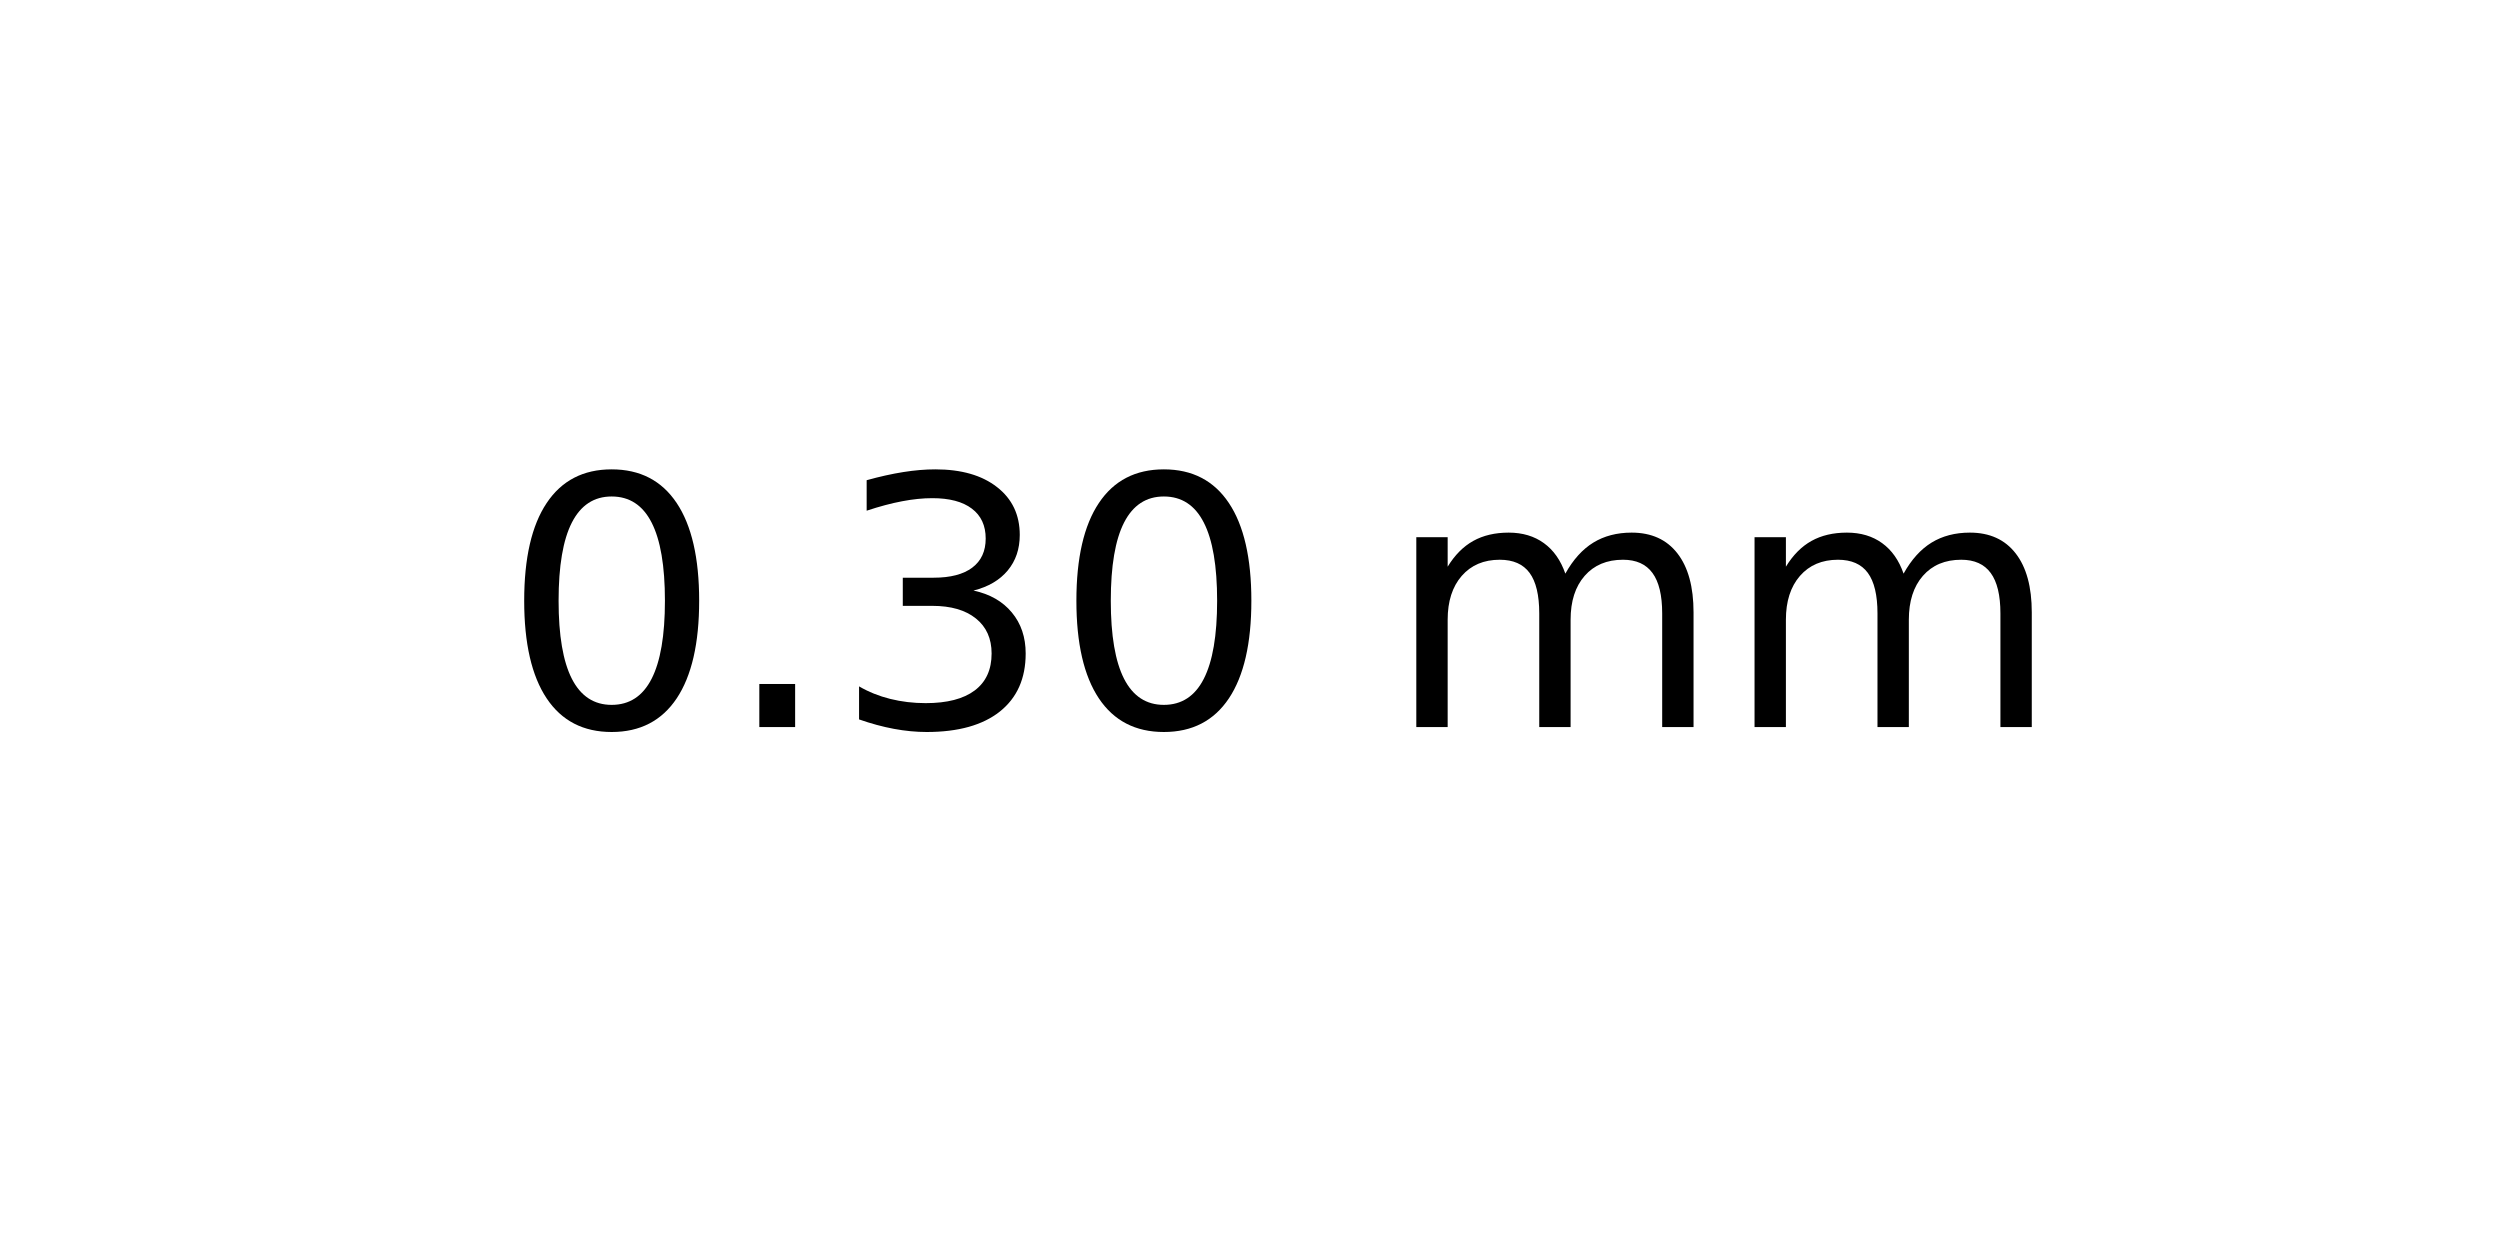
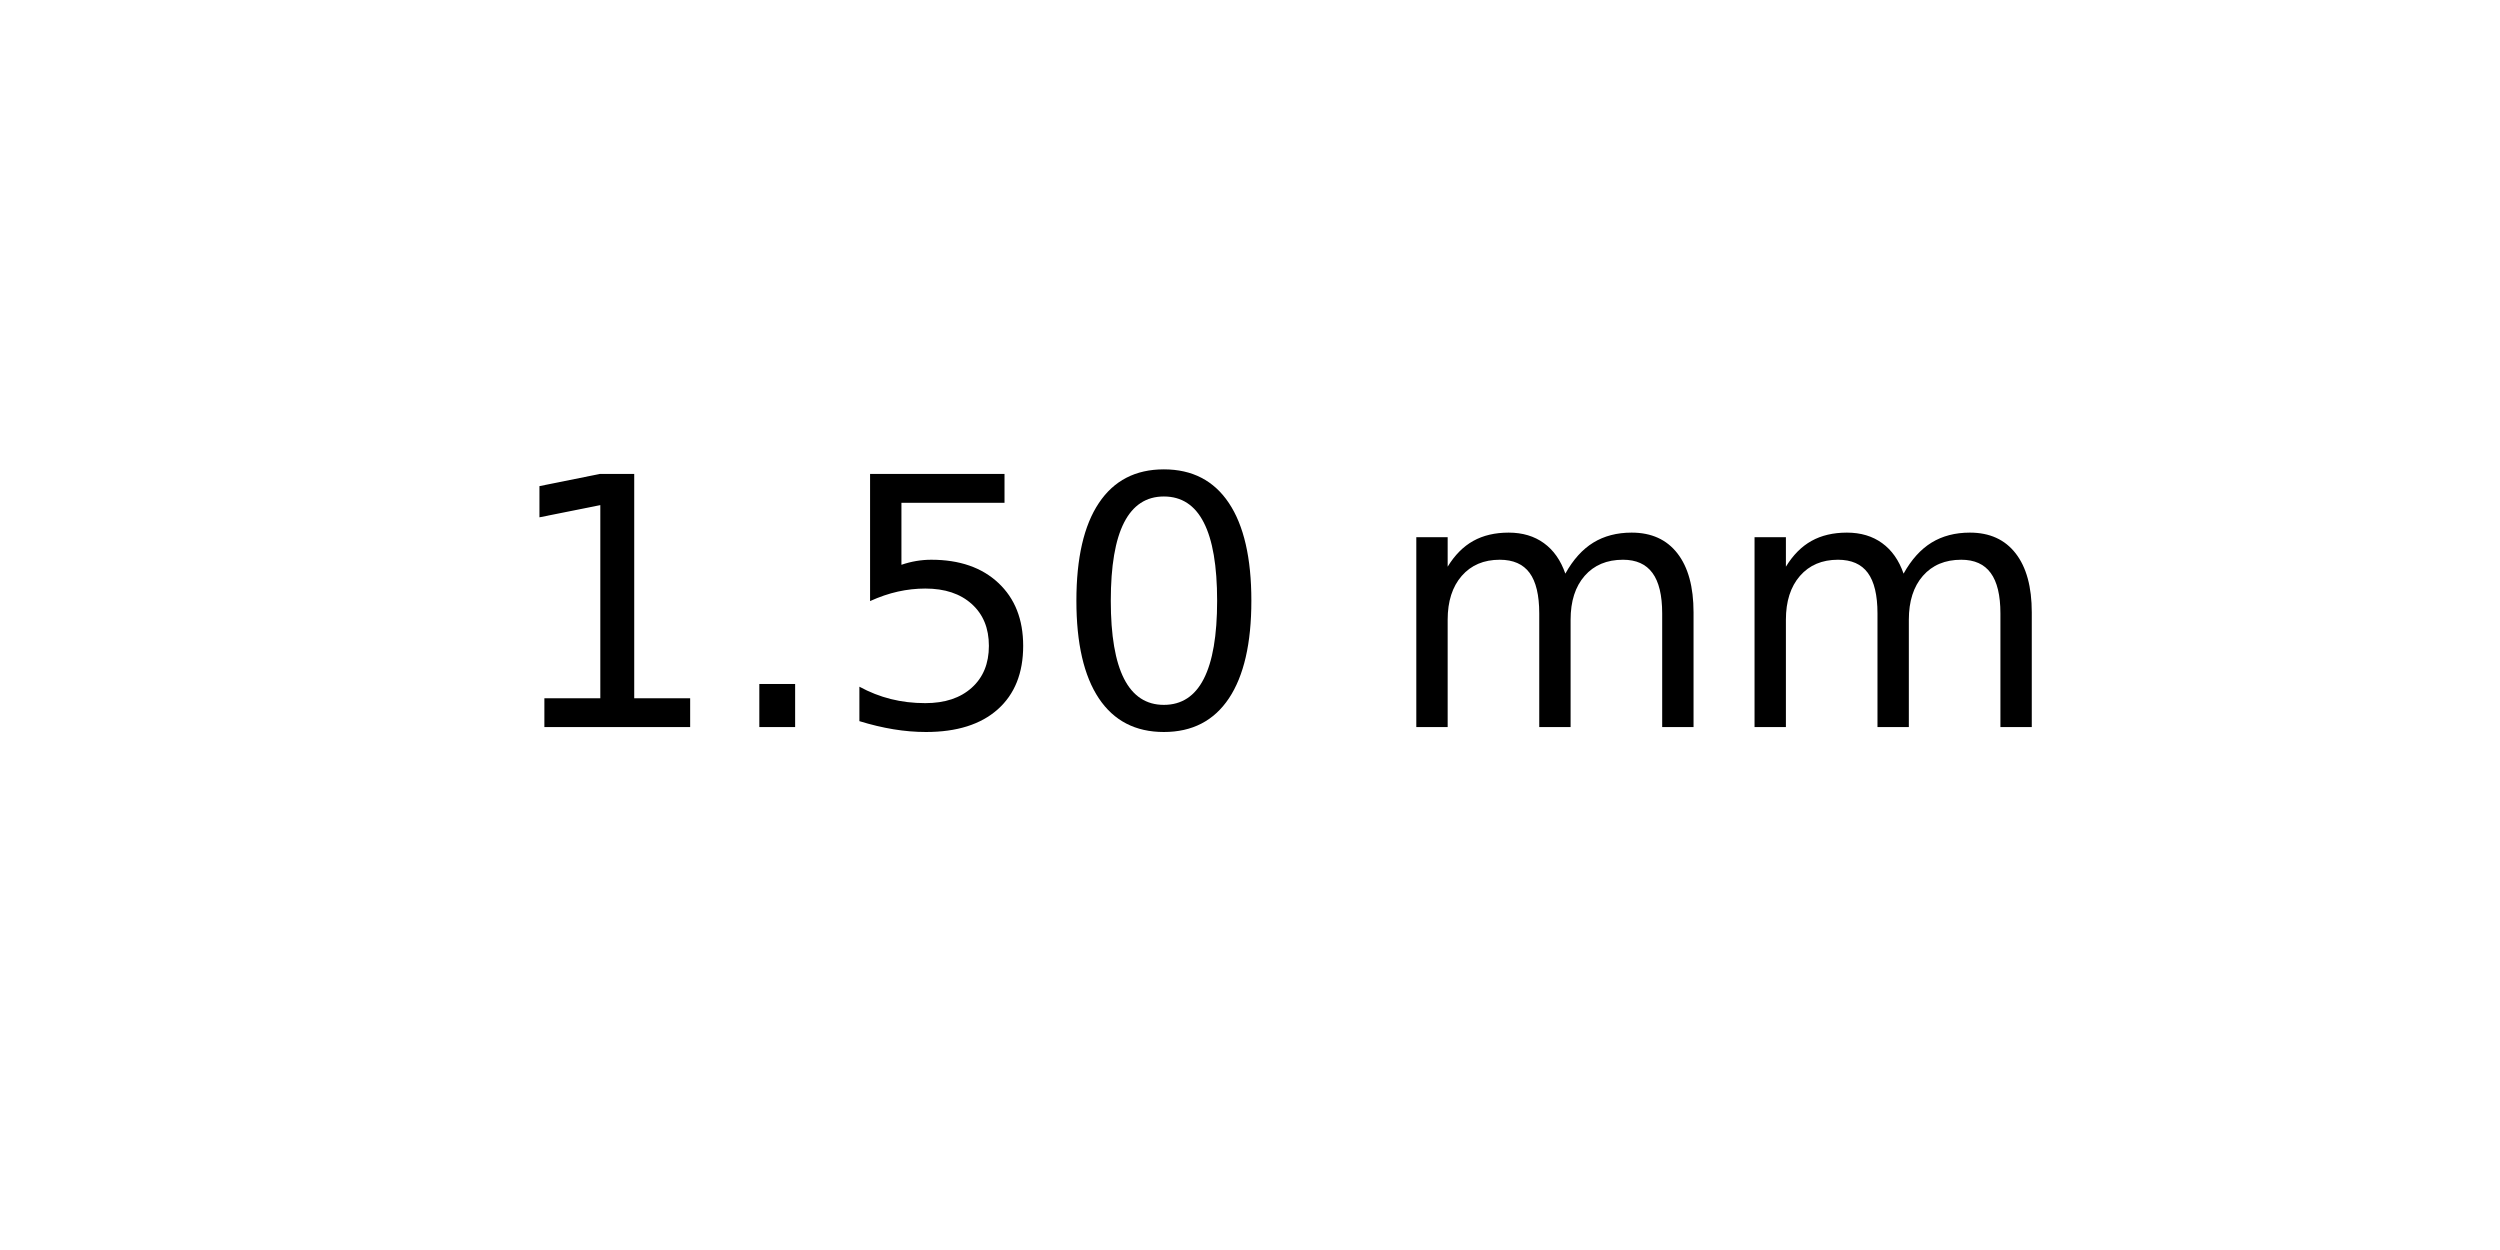
<svg xmlns="http://www.w3.org/2000/svg" xmlns:xlink="http://www.w3.org/1999/xlink" width="72pt" height="36pt" viewBox="0 0 72 36" version="1.1">
  <defs>
    <style type="text/css">*{stroke-linejoin: round; stroke-linecap: butt}</style>
  </defs>
  <g id="figure_1">
    <g id="axes_1">
      <g id="text_1">
        <g transform="translate(14.4375 20.93937) scale(0.1 -0.1)">
          <defs>
+             <path id="DejaVuSans-31" d="M 794 531  L 1825 531  L 1825 4091  L 703 3866  L 703 4441  L 1819 4666  L 2450 4666  L 2450 531  L 3481 531  L 3481 0  L 794 0  L 794 531  z " transform="scale(0.015625)" />
+             <path id="DejaVuSans-2e" d="M 684 794  L 1344 794  L 1344 0  L 684 0  L 684 794  z " transform="scale(0.015625)" />
+             <path id="DejaVuSans-35" d="M 691 4666  L 3169 4666  L 3169 4134  L 1269 4134  L 1269 2991  Q 1406 3038 1543 3061  Q 1681 3084 1819 3084  Q 2600 3084 3056 2656  Q 3513 2228 3513 1497  Q 3513 744 3044 326  Q 2575 -91 1722 -91  Q 1428 -91 1123 -41  Q 819 9 494 109  L 494 744  Q 775 591 1075 516  Q 1375 441 1709 441  Q 2250 441 2565 725  Q 2881 1009 2881 1497  Q 2881 1984 2565 2268  Q 2250 2553 1709 2553  Q 1456 2553 1204 2497  Q 953 2441 691 2322  L 691 4666  z " transform="scale(0.015625)" />
            <path id="DejaVuSans-30" d="M 2034 4250  Q 1547 4250 1301 3770  Q 1056 3291 1056 2328  Q 1056 1369 1301 889  Q 1547 409 2034 409  Q 2525 409 2770 889  Q 3016 1369 3016 2328  Q 3016 3291 2770 3770  Q 2525 4250 2034 4250  z M 2034 4750  Q 2819 4750 3233 4129  Q 3647 3509 3647 2328  Q 3647 1150 3233 529  Q 2819 -91 2034 -91  Q 1250 -91 836 529  Q 422 1150 422 2328  Q 422 3509 836 4129  Q 1250 4750 2034 4750  z " transform="scale(0.015625)" />
-             <path id="DejaVuSans-2e" d="M 684 794  L 1344 794  L 1344 0  L 684 0  L 684 794  z " transform="scale(0.015625)" />
-             <path id="DejaVuSans-33" d="M 2597 2516  Q 3050 2419 3304 2112  Q 3559 1806 3559 1356  Q 3559 666 3084 287  Q 2609 -91 1734 -91  Q 1441 -91 1130 -33  Q 819 25 488 141  L 488 750  Q 750 597 1062 519  Q 1375 441 1716 441  Q 2309 441 2620 675  Q 2931 909 2931 1356  Q 2931 1769 2642 2001  Q 2353 2234 1838 2234  L 1294 2234  L 1294 2753  L 1863 2753  Q 2328 2753 2575 2939  Q 2822 3125 2822 3475  Q 2822 3834 2567 4026  Q 2313 4219 1838 4219  Q 1578 4219 1281 4162  Q 984 4106 628 3988  L 628 4550  Q 988 4650 1302 4700  Q 1616 4750 1894 4750  Q 2613 4750 3031 4423  Q 3450 4097 3450 3541  Q 3450 3153 3228 2886  Q 3006 2619 2597 2516  z " transform="scale(0.015625)" />
            <path id="DejaVuSans-20" transform="scale(0.015625)" />
            <path id="DejaVuSans-6d" d="M 3328 2828  Q 3544 3216 3844 3400  Q 4144 3584 4550 3584  Q 5097 3584 5394 3201  Q 5691 2819 5691 2113  L 5691 0  L 5113 0  L 5113 2094  Q 5113 2597 4934 2840  Q 4756 3084 4391 3084  Q 3944 3084 3684 2787  Q 3425 2491 3425 1978  L 3425 0  L 2847 0  L 2847 2094  Q 2847 2600 2669 2842  Q 2491 3084 2119 3084  Q 1678 3084 1418 2786  Q 1159 2488 1159 1978  L 1159 0  L 581 0  L 581 3500  L 1159 3500  L 1159 2956  Q 1356 3278 1631 3431  Q 1906 3584 2284 3584  Q 2666 3584 2933 3390  Q 3200 3197 3328 2828  z " transform="scale(0.015625)" />
          </defs>
-           <use xlink:href="#DejaVuSans-30" />
+           <use xlink:href="#DejaVuSans-31" />
          <use xlink:href="#DejaVuSans-2e" x="63.623" />
-           <use xlink:href="#DejaVuSans-33" x="95.41" />
+           <use xlink:href="#DejaVuSans-35" x="95.41" />
          <use xlink:href="#DejaVuSans-30" x="159.033" />
          <use xlink:href="#DejaVuSans-20" x="222.656" />
          <use xlink:href="#DejaVuSans-6d" x="254.443" />
          <use xlink:href="#DejaVuSans-6d" x="351.855" />
        </g>
      </g>
    </g>
  </g>
</svg>
